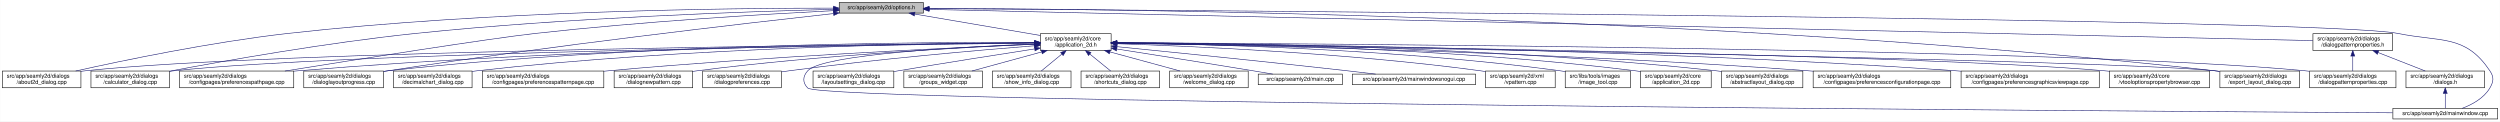
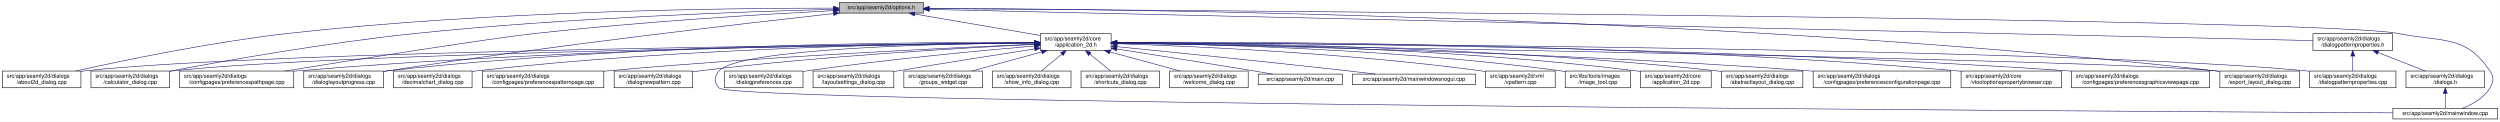
<svg xmlns="http://www.w3.org/2000/svg" xmlns:xlink="http://www.w3.org/1999/xlink" width="4487pt" height="218pt" viewBox="0.00 0.00 4486.50 218.00">
  <g id="graph0" class="graph" transform="scale(1 1) rotate(0) translate(4 214)">
    <polygon fill="white" stroke="transparent" points="-4,4 -4,-214 4482.5,-214 4482.5,4 -4,4" />
    <g id="node1" class="node">
      <g id="a_node1">
        <a xlink:title=" ">
          <polygon fill="#bfbfbf" stroke="black" points="1502,-190.5 1502,-209.5 1653,-209.5 1653,-190.5 1502,-190.5" />
          <text text-anchor="middle" x="1577.5" y="-197.5" font-family="Helvetica,sans-Serif" font-size="10.00">src/app/seamly2d/options.h</text>
        </a>
      </g>
    </g>
    <g id="node2" class="node">
      <g id="a_node2">
        <a xlink:href="../../d7/d61/application__2d_8h.html" target="_top" xlink:title=" ">
          <polygon fill="white" stroke="black" points="1863,-123.5 1863,-153.5 1990,-153.5 1990,-123.5 1863,-123.5" />
          <text text-anchor="start" x="1871" y="-141.5" font-family="Helvetica,sans-Serif" font-size="10.00">src/app/seamly2d/core</text>
          <text text-anchor="middle" x="1926.5" y="-130.5" font-family="Helvetica,sans-Serif" font-size="10.00">/application_2d.h</text>
        </a>
      </g>
    </g>
    <g id="edge1" class="edge">
      <path fill="none" stroke="midnightblue" d="M1637.67,-188.74C1700.56,-178.02 1798.86,-161.26 1862.98,-150.33" />
      <polygon fill="midnightblue" stroke="midnightblue" points="1636.77,-185.34 1627.5,-190.48 1637.95,-192.24 1636.77,-185.34" />
    </g>
-     <g id="node5" class="node">
-       <g id="a_node5">
+     <g id="node3" class="node">
+       <g id="a_node3">
        <a xlink:href="../../d9/d7f/about2d__dialog_8cpp.html" target="_top" xlink:title=" ">
          <polygon fill="white" stroke="black" points="0,-56.5 0,-86.5 141,-86.5 141,-56.5 0,-56.5" />
          <text text-anchor="start" x="8" y="-74.5" font-family="Helvetica,sans-Serif" font-size="10.00">src/app/seamly2d/dialogs</text>
          <text text-anchor="middle" x="70.5" y="-63.5" font-family="Helvetica,sans-Serif" font-size="10.00">/about2d_dialog.cpp</text>
        </a>
      </g>
    </g>
    <g id="edge27" class="edge">
      <path fill="none" stroke="midnightblue" d="M1491.67,-199.44C1310.27,-199.48 874.82,-194.85 512.5,-154 375.26,-138.52 216.5,-105.49 131.59,-86.57" />
      <polygon fill="midnightblue" stroke="midnightblue" points="1491.68,-202.94 1501.68,-199.43 1491.68,-195.94 1491.68,-202.94" />
    </g>
    <g id="node6" class="node">
      <g id="a_node6">
        <a xlink:href="../../d7/dfa/calculator__dialog_8cpp.html" target="_top" xlink:title=" ">
          <polygon fill="white" stroke="black" points="159,-56.5 159,-86.5 300,-86.5 300,-56.5 159,-56.5" />
          <text text-anchor="start" x="167" y="-74.5" font-family="Helvetica,sans-Serif" font-size="10.00">src/app/seamly2d/dialogs</text>
          <text text-anchor="middle" x="229.5" y="-63.5" font-family="Helvetica,sans-Serif" font-size="10.00">/calculator_dialog.cpp</text>
        </a>
      </g>
    </g>
    <g id="edge28" class="edge">
      <path fill="none" stroke="midnightblue" d="M1491.61,-197.2C1339.88,-193.39 1014.6,-182.41 741.5,-154 583.04,-137.52 398.94,-104.87 300.41,-86.28" />
      <polygon fill="midnightblue" stroke="midnightblue" points="1491.71,-200.7 1501.79,-197.45 1491.88,-193.71 1491.71,-200.7" />
    </g>
    <g id="node10" class="node">
      <g id="a_node10">
        <a xlink:href="../../dc/d20/preferencespathpage_8cpp.html" target="_top" xlink:title=" ">
          <polygon fill="white" stroke="black" points="318,-56.5 318,-86.5 523,-86.5 523,-56.5 318,-56.5" />
          <text text-anchor="start" x="326" y="-74.5" font-family="Helvetica,sans-Serif" font-size="10.00">src/app/seamly2d/dialogs</text>
          <text text-anchor="middle" x="420.5" y="-63.5" font-family="Helvetica,sans-Serif" font-size="10.00">/configpages/preferencespathpage.cpp</text>
        </a>
      </g>
    </g>
    <g id="edge29" class="edge">
      <path fill="none" stroke="midnightblue" d="M1491.58,-194.91C1371.55,-188.71 1146.99,-175.35 956.5,-154 871.26,-144.45 635.73,-107.19 507.1,-86.52" />
      <polygon fill="midnightblue" stroke="midnightblue" points="1491.64,-198.42 1501.81,-195.44 1492,-191.43 1491.64,-198.42" />
    </g>
    <g id="node13" class="node">
      <g id="a_node13">
        <a xlink:href="../../d6/d89/dialoglayoutprogress_8cpp.html" target="_top" xlink:title=" ">
          <polygon fill="white" stroke="black" points="541,-56.5 541,-86.5 684,-86.5 684,-56.5 541,-56.5" />
          <text text-anchor="start" x="549" y="-74.5" font-family="Helvetica,sans-Serif" font-size="10.00">src/app/seamly2d/dialogs</text>
          <text text-anchor="middle" x="612.5" y="-63.5" font-family="Helvetica,sans-Serif" font-size="10.00">/dialoglayoutprogress.cpp</text>
        </a>
      </g>
    </g>
    <g id="edge30" class="edge">
      <path fill="none" stroke="midnightblue" d="M1491.69,-189.68C1333.36,-172.15 984.76,-131.95 692.5,-87 689.85,-86.59 687.15,-86.17 684.43,-85.72" />
      <polygon fill="midnightblue" stroke="midnightblue" points="1491.51,-193.18 1501.84,-190.8 1492.28,-186.23 1491.51,-193.18" />
    </g>
    <g id="node17" class="node">
      <g id="a_node17">
        <a xlink:href="../../dd/d54/export__layout__dialog_8cpp.html" target="_top" xlink:title=" ">
          <polygon fill="white" stroke="black" points="3980,-56.5 3980,-86.5 4123,-86.5 4123,-56.5 3980,-56.5" />
          <text text-anchor="start" x="3988" y="-74.5" font-family="Helvetica,sans-Serif" font-size="10.00">src/app/seamly2d/dialogs</text>
          <text text-anchor="middle" x="4051.5" y="-63.5" font-family="Helvetica,sans-Serif" font-size="10.00">/export_layout_dialog.cpp</text>
        </a>
      </g>
    </g>
    <g id="edge35" class="edge">
      <path fill="none" stroke="midnightblue" d="M1663.53,-199.02C1974.97,-198.22 3072.47,-187.96 3970.5,-87 3973.48,-86.66 3976.52,-86.29 3979.58,-85.88" />
      <polygon fill="midnightblue" stroke="midnightblue" points="1663.22,-195.52 1653.22,-199.04 1663.23,-202.52 1663.22,-195.52" />
    </g>
    <g id="node26" class="node">
      <g id="a_node26">
        <a xlink:href="../../d8/dd9/mainwindow_8cpp.html" target="_top" xlink:title=" ">
          <polygon fill="white" stroke="black" points="4290.5,-0.5 4290.5,-19.5 4478.5,-19.5 4478.5,-0.5 4290.5,-0.5" />
          <text text-anchor="middle" x="4384.5" y="-7.5" font-family="Helvetica,sans-Serif" font-size="10.00">src/app/seamly2d/mainwindow.cpp</text>
        </a>
      </g>
    </g>
    <g id="edge36" class="edge">
      <path fill="none" stroke="midnightblue" d="M1663.59,-198.47C2112.31,-195.58 4167.54,-180.9 4299.5,-154 4377.05,-138.19 4420.3,-152.66 4464.5,-87 4472.19,-75.57 4471.46,-67.89 4464.5,-56 4453.8,-37.71 4432.63,-26.27 4414.75,-19.51" />
      <polygon fill="midnightblue" stroke="midnightblue" points="1663.27,-194.97 1653.3,-198.53 1663.32,-201.97 1663.27,-194.97" />
    </g>
    <g id="node28" class="node">
      <g id="a_node28">
        <a xlink:href="../../d5/d4e/dialogpatternproperties_8h.html" target="_top" xlink:title=" ">
          <polygon fill="white" stroke="black" points="4147,-123.5 4147,-153.5 4290,-153.5 4290,-123.5 4147,-123.5" />
          <text text-anchor="start" x="4155" y="-141.5" font-family="Helvetica,sans-Serif" font-size="10.00">src/app/seamly2d/dialogs</text>
          <text text-anchor="middle" x="4218.5" y="-130.5" font-family="Helvetica,sans-Serif" font-size="10.00">/dialogpatternproperties.h</text>
        </a>
      </g>
    </g>
    <g id="edge31" class="edge">
      <path fill="none" stroke="midnightblue" d="M1663.5,-197.06C2067.81,-187.95 3775.47,-149.48 4146.97,-141.11" />
      <polygon fill="midnightblue" stroke="midnightblue" points="1663.26,-193.57 1653.34,-197.29 1663.42,-200.57 1663.26,-193.57" />
    </g>
-     <g id="node3" class="node">
-       <g id="a_node3">
+     <g id="edge2" class="edge">
+       <path fill="none" stroke="midnightblue" d="M1852.53,-136.91C1560.58,-134.34 487.72,-122.63 149.5,-87 146.73,-86.71 143.9,-86.37 141.06,-86" />
+       <polygon fill="midnightblue" stroke="midnightblue" points="1852.56,-140.41 1862.59,-137 1852.62,-133.41 1852.56,-140.41" />
+     </g>
+     <g id="node4" class="node">
+       <g id="a_node4">
        <a xlink:href="../../df/d3e/application__2d_8cpp.html" target="_top" xlink:title=" ">
          <polygon fill="white" stroke="black" points="2940,-56.5 2940,-86.5 3067,-86.5 3067,-56.5 2940,-56.5" />
          <text text-anchor="start" x="2948" y="-74.5" font-family="Helvetica,sans-Serif" font-size="10.00">src/app/seamly2d/core</text>
          <text text-anchor="middle" x="3003.5" y="-63.5" font-family="Helvetica,sans-Serif" font-size="10.00">/application_2d.cpp</text>
        </a>
      </g>
    </g>
-     <g id="edge2" class="edge">
+     <g id="edge3" class="edge">
      <path fill="none" stroke="midnightblue" d="M2000.34,-137.46C2166.92,-136.57 2584.41,-129.84 2930.5,-87 2933.58,-86.62 2936.72,-86.18 2939.89,-85.7" />
      <polygon fill="midnightblue" stroke="midnightblue" points="2000.19,-133.96 1990.21,-137.51 2000.23,-140.96 2000.19,-133.96" />
    </g>
-     <g id="node4" class="node">
-       <g id="a_node4">
+     <g id="node5" class="node">
+       <g id="a_node5">
        <a xlink:href="../../dd/db4/abstractlayout__dialog_8cpp.html" target="_top" xlink:title=" ">
          <polygon fill="white" stroke="black" points="3085.5,-56.5 3085.5,-86.5 3231.5,-86.5 3231.5,-56.5 3085.5,-56.5" />
          <text text-anchor="start" x="3093.5" y="-74.5" font-family="Helvetica,sans-Serif" font-size="10.00">src/app/seamly2d/dialogs</text>
          <text text-anchor="middle" x="3158.5" y="-63.5" font-family="Helvetica,sans-Serif" font-size="10.00">/abstractlayout_dialog.cpp</text>
        </a>
      </g>
    </g>
-     <g id="edge3" class="edge">
+     <g id="edge4" class="edge">
      <path fill="none" stroke="midnightblue" d="M2000.28,-137.55C2183.05,-136.96 2671.26,-131.01 3075.5,-87 3078.7,-86.65 3081.96,-86.26 3085.25,-85.82" />
      <polygon fill="midnightblue" stroke="midnightblue" points="2000.23,-134.05 1990.24,-137.58 2000.25,-141.05 2000.23,-134.05" />
-     </g>
-     <g id="edge4" class="edge">
-       <path fill="none" stroke="midnightblue" d="M1852.53,-136.91C1560.58,-134.34 487.72,-122.63 149.5,-87 146.73,-86.71 143.9,-86.37 141.06,-86" />
-       <polygon fill="midnightblue" stroke="midnightblue" points="1852.56,-140.41 1862.59,-137 1852.62,-133.41 1852.56,-140.41" />
    </g>
    <g id="edge5" class="edge">
      <path fill="none" stroke="midnightblue" d="M1852.41,-136.67C1577.21,-133.35 613.89,-119.61 308.5,-87 305.73,-86.7 302.9,-86.37 300.06,-85.99" />
      <polygon fill="midnightblue" stroke="midnightblue" points="1852.64,-140.17 1862.69,-136.79 1852.73,-133.17 1852.64,-140.17" />
    </g>
    <g id="node7" class="node">
      <g id="a_node7">
        <a xlink:href="../../d2/d2d/preferencesconfigurationpage_8cpp.html" target="_top" xlink:title=" ">
          <polygon fill="white" stroke="black" points="3250,-56.5 3250,-86.5 3497,-86.5 3497,-56.5 3250,-56.5" />
          <text text-anchor="start" x="3258" y="-74.5" font-family="Helvetica,sans-Serif" font-size="10.00">src/app/seamly2d/dialogs</text>
          <text text-anchor="middle" x="3373.5" y="-63.5" font-family="Helvetica,sans-Serif" font-size="10.00">/configpages/preferencesconfigurationpage.cpp</text>
        </a>
      </g>
    </g>
    <g id="edge6" class="edge">
      <path fill="none" stroke="midnightblue" d="M2000.26,-136.48C2200.14,-133.32 2768.87,-121.73 3240.5,-87 3243.63,-86.77 3246.79,-86.52 3249.99,-86.26" />
      <polygon fill="midnightblue" stroke="midnightblue" points="2000.12,-132.98 1990.17,-136.64 2000.23,-139.98 2000.12,-132.98" />
    </g>
    <g id="node8" class="node">
      <g id="a_node8">
-         <a xlink:href="../../d9/d70/preferencesgraphicsviewpage_8cpp.html" target="_top" xlink:title=" ">
-           <polygon fill="white" stroke="black" points="3515.5,-56.5 3515.5,-86.5 3763.5,-86.5 3763.5,-56.5 3515.5,-56.5" />
-           <text text-anchor="start" x="3523.5" y="-74.5" font-family="Helvetica,sans-Serif" font-size="10.00">src/app/seamly2d/dialogs</text>
-           <text text-anchor="middle" x="3639.5" y="-63.5" font-family="Helvetica,sans-Serif" font-size="10.00">/configpages/preferencesgraphicsviewpage.cpp</text>
+         <a xlink:href="../../d2/d00/vtooloptionspropertybrowser_8cpp.html" target="_top" xlink:title=" ">
+           <polygon fill="white" stroke="black" points="3515.5,-56.5 3515.5,-86.5 3695.5,-86.5 3695.5,-56.5 3515.5,-56.5" />
+           <text text-anchor="start" x="3523.5" y="-74.5" font-family="Helvetica,sans-Serif" font-size="10.00">src/app/seamly2d/core</text>
+           <text text-anchor="middle" x="3605.5" y="-63.5" font-family="Helvetica,sans-Serif" font-size="10.00">/vtooloptionspropertybrowser.cpp</text>
        </a>
      </g>
    </g>
    <g id="edge7" class="edge">
-       <path fill="none" stroke="midnightblue" d="M2000.2,-137.13C2225.75,-135.56 2926.5,-127.53 3505.5,-87 3508.77,-86.77 3512.08,-86.52 3515.42,-86.26" />
-       <polygon fill="midnightblue" stroke="midnightblue" points="2000.11,-133.63 1990.14,-137.19 2000.16,-140.63 2000.11,-133.63" />
+       <path fill="none" stroke="midnightblue" d="M2000.27,-138.07C2226.04,-139.19 2927.32,-138 3505.5,-87 3508.73,-86.71 3512.02,-86.4 3515.34,-86.05" />
+       <polygon fill="midnightblue" stroke="midnightblue" points="2000.22,-134.57 1990.2,-138.02 2000.19,-141.57 2000.22,-134.57" />
    </g>
    <g id="node9" class="node">
      <g id="a_node9">
-         <a xlink:href="../../d2/d00/vtooloptionspropertybrowser_8cpp.html" target="_top" xlink:title=" ">
-           <polygon fill="white" stroke="black" points="3781.5,-56.5 3781.5,-86.5 3961.5,-86.5 3961.5,-56.5 3781.5,-56.5" />
-           <text text-anchor="start" x="3789.5" y="-74.5" font-family="Helvetica,sans-Serif" font-size="10.00">src/app/seamly2d/core</text>
-           <text text-anchor="middle" x="3871.5" y="-63.5" font-family="Helvetica,sans-Serif" font-size="10.00">/vtooloptionspropertybrowser.cpp</text>
+         <a xlink:href="../../d9/d70/preferencesgraphicsviewpage_8cpp.html" target="_top" xlink:title=" ">
+           <polygon fill="white" stroke="black" points="3713.5,-56.5 3713.5,-86.5 3961.5,-86.5 3961.5,-56.5 3713.5,-56.5" />
+           <text text-anchor="start" x="3721.5" y="-74.5" font-family="Helvetica,sans-Serif" font-size="10.00">src/app/seamly2d/dialogs</text>
+           <text text-anchor="middle" x="3837.5" y="-63.5" font-family="Helvetica,sans-Serif" font-size="10.00">/configpages/preferencesgraphicsviewpage.cpp</text>
        </a>
      </g>
    </g>
    <g id="edge8" class="edge">
-       <path fill="none" stroke="midnightblue" d="M2000.77,-136.64C2300.21,-132.99 3419.54,-117.57 3772.5,-87 3775.44,-86.75 3778.43,-86.46 3781.44,-86.15" />
-       <polygon fill="midnightblue" stroke="midnightblue" points="2000.43,-133.14 1990.47,-136.77 2000.51,-140.14 2000.43,-133.14" />
+       <path fill="none" stroke="midnightblue" d="M2000.54,-137.52C2244.42,-137.14 3044.67,-132.27 3704.5,-87 3707.4,-86.8 3710.33,-86.59 3713.28,-86.36" />
+       <polygon fill="midnightblue" stroke="midnightblue" points="2000.37,-134.02 1990.37,-137.54 2000.38,-141.02 2000.37,-134.02" />
    </g>
    <g id="edge9" class="edge">
      <path fill="none" stroke="midnightblue" d="M1852.56,-137.26C1644.32,-136.06 1035.3,-128.93 531.5,-87 528.79,-86.77 526.04,-86.53 523.27,-86.27" />
      <polygon fill="midnightblue" stroke="midnightblue" points="1852.74,-140.76 1862.76,-137.32 1852.78,-133.76 1852.74,-140.76" />
    </g>
    <g id="node11" class="node">
      <g id="a_node11">
        <a xlink:href="../../dd/dc2/decimalchart__dialog_8cpp.html" target="_top" xlink:title=" ">
          <polygon fill="white" stroke="black" points="702,-56.5 702,-86.5 843,-86.5 843,-56.5 702,-56.5" />
          <text text-anchor="start" x="710" y="-74.5" font-family="Helvetica,sans-Serif" font-size="10.00">src/app/seamly2d/dialogs</text>
          <text text-anchor="middle" x="772.5" y="-63.5" font-family="Helvetica,sans-Serif" font-size="10.00">/decimalchart_dialog.cpp</text>
        </a>
      </g>
    </g>
    <g id="edge10" class="edge">
      <path fill="none" stroke="midnightblue" d="M1852.61,-137.39C1678.05,-136.38 1226.65,-129.51 852.5,-87 849.41,-86.65 846.27,-86.25 843.1,-85.82" />
      <polygon fill="midnightblue" stroke="midnightblue" points="1852.69,-140.89 1862.71,-137.44 1852.73,-133.89 1852.69,-140.89" />
    </g>
    <g id="node12" class="node">
      <g id="a_node12">
        <a xlink:href="../../dc/d63/preferencespatternpage_8cpp.html" target="_top" xlink:title=" ">
          <polygon fill="white" stroke="black" points="861.5,-56.5 861.5,-86.5 1079.5,-86.5 1079.5,-56.5 861.5,-56.5" />
          <text text-anchor="start" x="869.5" y="-74.5" font-family="Helvetica,sans-Serif" font-size="10.00">src/app/seamly2d/dialogs</text>
          <text text-anchor="middle" x="970.5" y="-63.5" font-family="Helvetica,sans-Serif" font-size="10.00">/configpages/preferencespatternpage.cpp</text>
        </a>
      </g>
    </g>
    <g id="edge11" class="edge">
      <path fill="none" stroke="midnightblue" d="M1852.61,-134.59C1706.45,-128.49 1370.21,-112.77 1088.5,-87 1085.62,-86.74 1082.71,-86.46 1079.77,-86.17" />
      <polygon fill="midnightblue" stroke="midnightblue" points="1852.66,-138.1 1862.8,-135.01 1852.95,-131.1 1852.66,-138.1" />
    </g>
    <g id="edge12" class="edge">
      <path fill="none" stroke="midnightblue" d="M1852.43,-138.03C1660.3,-138.64 1130.39,-135.41 692.5,-87 689.83,-86.71 687.12,-86.37 684.39,-86.01" />
      <polygon fill="midnightblue" stroke="midnightblue" points="1852.7,-141.53 1862.69,-137.99 1852.68,-134.53 1852.7,-141.53" />
    </g>
    <g id="node14" class="node">
      <g id="a_node14">
        <a xlink:href="../../de/d87/dialognewpattern_8cpp.html" target="_top" xlink:title=" ">
          <polygon fill="white" stroke="black" points="1098,-56.5 1098,-86.5 1239,-86.5 1239,-56.5 1098,-56.5" />
          <text text-anchor="start" x="1106" y="-74.5" font-family="Helvetica,sans-Serif" font-size="10.00">src/app/seamly2d/dialogs</text>
          <text text-anchor="middle" x="1168.5" y="-63.5" font-family="Helvetica,sans-Serif" font-size="10.00">/dialognewpattern.cpp</text>
        </a>
      </g>
    </g>
    <g id="edge13" class="edge">
-       <path fill="none" stroke="midnightblue" d="M1852.39,-134.59C1727.29,-129.11 1466.45,-115.15 1247.5,-87 1244.73,-86.64 1241.92,-86.26 1239.08,-85.84" />
-       <polygon fill="midnightblue" stroke="midnightblue" points="1852.47,-138.1 1862.61,-135.04 1852.77,-131.11 1852.47,-138.1" />
+       <path fill="none" stroke="midnightblue" d="M1852.6,-134.23C1728.47,-128.23 1470.41,-113.58 1253.5,-87 1248.89,-86.44 1244.16,-85.8 1239.39,-85.11" />
+       <polygon fill="midnightblue" stroke="midnightblue" points="1852.59,-137.74 1862.74,-134.72 1852.92,-130.74 1852.59,-137.74" />
    </g>
    <g id="node15" class="node">
      <g id="a_node15">
-         <a xlink:href="../../d5/dc5/dialogpreferences_8cpp.html" target="_top" xlink:title=" ">
-           <polygon fill="white" stroke="black" points="1257,-56.5 1257,-86.5 1398,-86.5 1398,-56.5 1257,-56.5" />
-           <text text-anchor="start" x="1265" y="-74.5" font-family="Helvetica,sans-Serif" font-size="10.00">src/app/seamly2d/dialogs</text>
-           <text text-anchor="middle" x="1327.5" y="-63.5" font-family="Helvetica,sans-Serif" font-size="10.00">/dialogpreferences.cpp</text>
-         </a>
-       </g>
-     </g>
-     <g id="edge14" class="edge">
-       <path fill="none" stroke="midnightblue" d="M1852.62,-131.9C1752.6,-123.94 1568.66,-107.96 1412.5,-87 1407.9,-86.38 1403.17,-85.7 1398.4,-84.98" />
-       <polygon fill="midnightblue" stroke="midnightblue" points="1852.38,-135.39 1862.63,-132.69 1852.93,-128.41 1852.38,-135.39" />
-     </g>
-     <g id="node16" class="node">
-       <g id="a_node16">
        <a xlink:href="../../d5/d18/dialogpatternproperties_8cpp.html" target="_top" xlink:title=" ">
          <polygon fill="white" stroke="black" points="4141,-56.5 4141,-86.5 4296,-86.5 4296,-56.5 4141,-56.5" />
          <text text-anchor="start" x="4149" y="-74.5" font-family="Helvetica,sans-Serif" font-size="10.00">src/app/seamly2d/dialogs</text>
          <text text-anchor="middle" x="4218.5" y="-63.5" font-family="Helvetica,sans-Serif" font-size="10.00">/dialogpatternproperties.cpp</text>
        </a>
      </g>
    </g>
-     <g id="edge15" class="edge">
+     <g id="edge14" class="edge">
      <path fill="none" stroke="midnightblue" d="M2000.2,-137.24C2333.82,-135.85 3704.92,-127.73 4132.5,-87 4135.21,-86.74 4137.97,-86.45 4140.75,-86.12" />
      <polygon fill="midnightblue" stroke="midnightblue" points="2000.15,-133.74 1990.16,-137.28 2000.18,-140.74 2000.15,-133.74" />
+     </g>
+     <g id="node16" class="node">
+       <g id="a_node16">
+         <a xlink:href="../../d5/dc5/dialogpreferences_8cpp.html" target="_top" xlink:title=" ">
+           <polygon fill="white" stroke="black" points="1296,-56.5 1296,-86.5 1437,-86.5 1437,-56.5 1296,-56.5" />
+           <text text-anchor="start" x="1304" y="-74.5" font-family="Helvetica,sans-Serif" font-size="10.00">src/app/seamly2d/dialogs</text>
+           <text text-anchor="middle" x="1366.5" y="-63.5" font-family="Helvetica,sans-Serif" font-size="10.00">/dialogpreferences.cpp</text>
+         </a>
+       </g>
+     </g>
+     <g id="edge15" class="edge">
+       <path fill="none" stroke="midnightblue" d="M1852.86,-131.54C1758.29,-123.48 1589.23,-107.7 1445.5,-87 1442.74,-86.6 1439.93,-86.18 1437.09,-85.73" />
+       <polygon fill="midnightblue" stroke="midnightblue" points="1852.63,-135.03 1862.89,-132.39 1853.22,-128.06 1852.63,-135.03" />
    </g>
    <g id="edge16" class="edge">
      <path fill="none" stroke="midnightblue" d="M2000.25,-136.35C2342.98,-130.89 3771.81,-107.12 3970.5,-87 3973.48,-86.7 3976.52,-86.35 3979.59,-85.96" />
      <polygon fill="midnightblue" stroke="midnightblue" points="2000.13,-132.85 1990.19,-136.51 2000.24,-139.85 2000.13,-132.85" />
    </g>
    <g id="node18" class="node">
      <g id="a_node18">
        <a xlink:href="../../d0/dfa/layoutsettings__dialog_8cpp.html" target="_top" xlink:title=" ">
          <polygon fill="white" stroke="black" points="1455,-56.5 1455,-86.5 1600,-86.5 1600,-56.5 1455,-56.5" />
          <text text-anchor="start" x="1463" y="-74.5" font-family="Helvetica,sans-Serif" font-size="10.00">src/app/seamly2d/dialogs</text>
          <text text-anchor="middle" x="1527.5" y="-63.5" font-family="Helvetica,sans-Serif" font-size="10.00">/layoutsettings_dialog.cpp</text>
        </a>
      </g>
    </g>
    <g id="edge17" class="edge">
      <path fill="none" stroke="midnightblue" d="M1852.71,-126.2C1788.22,-116.23 1692.08,-101.12 1608.5,-87 1605.82,-86.55 1603.1,-86.08 1600.35,-85.61" />
      <polygon fill="midnightblue" stroke="midnightblue" points="1852.37,-129.69 1862.79,-127.76 1853.44,-122.77 1852.37,-129.69" />
    </g>
    <g id="node19" class="node">
      <g id="a_node19">
        <a xlink:href="../../db/d5c/groups__widget_8cpp.html" target="_top" xlink:title=" ">
          <polygon fill="white" stroke="black" points="1618,-56.5 1618,-86.5 1759,-86.5 1759,-56.5 1618,-56.5" />
          <text text-anchor="start" x="1626" y="-74.5" font-family="Helvetica,sans-Serif" font-size="10.00">src/app/seamly2d/dialogs</text>
          <text text-anchor="middle" x="1688.5" y="-63.5" font-family="Helvetica,sans-Serif" font-size="10.00">/groups_widget.cpp</text>
        </a>
      </g>
    </g>
    <g id="edge18" class="edge">
      <path fill="none" stroke="midnightblue" d="M1865.04,-120.71C1826.31,-110.14 1776.87,-96.63 1740.17,-86.61" />
      <polygon fill="midnightblue" stroke="midnightblue" points="1864.58,-124.22 1875.15,-123.48 1866.43,-117.46 1864.58,-124.22" />
    </g>
    <g id="node20" class="node">
      <g id="a_node20">
        <a xlink:href="../../d2/df4/show__info__dialog_8cpp.html" target="_top" xlink:title=" ">
          <polygon fill="white" stroke="black" points="1777,-56.5 1777,-86.5 1918,-86.5 1918,-56.5 1777,-56.5" />
          <text text-anchor="start" x="1785" y="-74.5" font-family="Helvetica,sans-Serif" font-size="10.00">src/app/seamly2d/dialogs</text>
          <text text-anchor="middle" x="1847.5" y="-63.5" font-family="Helvetica,sans-Serif" font-size="10.00">/show_info_dialog.cpp</text>
        </a>
      </g>
    </g>
    <g id="edge19" class="edge">
      <path fill="none" stroke="midnightblue" d="M1901.44,-116.88C1889.44,-107.01 1875.37,-95.43 1864.61,-86.58" />
      <polygon fill="midnightblue" stroke="midnightblue" points="1899.41,-119.75 1909.36,-123.4 1903.86,-114.34 1899.41,-119.75" />
    </g>
    <g id="node21" class="node">
      <g id="a_node21">
        <a xlink:href="../../dd/d84/shortcuts__dialog_8cpp.html" target="_top" xlink:title=" ">
          <polygon fill="white" stroke="black" points="1936,-56.5 1936,-86.5 2077,-86.5 2077,-56.5 1936,-56.5" />
          <text text-anchor="start" x="1944" y="-74.5" font-family="Helvetica,sans-Serif" font-size="10.00">src/app/seamly2d/dialogs</text>
          <text text-anchor="middle" x="2006.5" y="-63.5" font-family="Helvetica,sans-Serif" font-size="10.00">/shortcuts_dialog.cpp</text>
        </a>
      </g>
    </g>
    <g id="edge20" class="edge">
      <path fill="none" stroke="midnightblue" d="M1951.87,-116.88C1964.03,-107.01 1978.28,-95.43 1989.18,-86.58" />
      <polygon fill="midnightblue" stroke="midnightblue" points="1949.41,-114.37 1943.86,-123.4 1953.83,-119.81 1949.41,-114.37" />
    </g>
    <g id="node22" class="node">
      <g id="a_node22">
        <a xlink:href="../../df/d69/welcome__dialog_8cpp.html" target="_top" xlink:title=" ">
          <polygon fill="white" stroke="black" points="2095,-56.5 2095,-86.5 2236,-86.5 2236,-56.5 2095,-56.5" />
          <text text-anchor="start" x="2103" y="-74.5" font-family="Helvetica,sans-Serif" font-size="10.00">src/app/seamly2d/dialogs</text>
          <text text-anchor="middle" x="2165.5" y="-63.5" font-family="Helvetica,sans-Serif" font-size="10.00">/welcome_dialog.cpp</text>
        </a>
      </g>
    </g>
    <g id="edge21" class="edge">
      <path fill="none" stroke="midnightblue" d="M1987.72,-120.85C2026.69,-110.25 2076.6,-96.68 2113.62,-86.61" />
      <polygon fill="midnightblue" stroke="midnightblue" points="1986.8,-117.47 1978.07,-123.48 1988.63,-124.23 1986.8,-117.47" />
    </g>
    <g id="node23" class="node">
      <g id="a_node23">
        <a xlink:href="../../dc/d14/app_2seamly2d_2main_8cpp.html" target="_top" xlink:title=" ">
          <polygon fill="white" stroke="black" points="2254,-62 2254,-81 2405,-81 2405,-62 2254,-62" />
          <text text-anchor="middle" x="2329.5" y="-69" font-family="Helvetica,sans-Serif" font-size="10.00">src/app/seamly2d/main.cpp</text>
        </a>
      </g>
    </g>
    <g id="edge22" class="edge">
      <path fill="none" stroke="midnightblue" d="M2000.26,-126.03C2064.73,-115.95 2160.86,-100.77 2244.5,-87 2256.02,-85.1 2268.41,-83.02 2280.07,-81.03" />
      <polygon fill="midnightblue" stroke="midnightblue" points="1999.53,-122.6 1990.19,-127.61 2000.61,-129.52 1999.53,-122.6" />
    </g>
    <g id="node24" class="node">
      <g id="a_node24">
        <a xlink:href="../../d8/de8/mainwindowsnogui_8cpp.html" target="_top" xlink:title=" ">
          <polygon fill="white" stroke="black" points="2423,-62 2423,-81 2644,-81 2644,-62 2423,-62" />
          <text text-anchor="middle" x="2533.5" y="-69" font-family="Helvetica,sans-Serif" font-size="10.00">src/app/seamly2d/mainwindowsnogui.cpp</text>
        </a>
      </g>
    </g>
    <g id="edge23" class="edge">
      <path fill="none" stroke="midnightblue" d="M2000.48,-130.22C2095.96,-120.74 2267.2,-103.42 2413.5,-87 2430.08,-85.14 2447.93,-83.04 2464.67,-81.02" />
      <polygon fill="midnightblue" stroke="midnightblue" points="1999.96,-126.76 1990.35,-131.23 2000.65,-133.72 1999.96,-126.76" />
    </g>
    <g id="node25" class="node">
      <g id="a_node25">
        <a xlink:href="../../d3/d49/vpattern_8cpp.html" target="_top" xlink:title=" ">
          <polygon fill="white" stroke="black" points="2662,-56.5 2662,-86.5 2787,-86.5 2787,-56.5 2662,-56.5" />
          <text text-anchor="start" x="2670" y="-74.5" font-family="Helvetica,sans-Serif" font-size="10.00">src/app/seamly2d/xml</text>
          <text text-anchor="middle" x="2724.5" y="-63.5" font-family="Helvetica,sans-Serif" font-size="10.00">/vpattern.cpp</text>
        </a>
      </g>
    </g>
    <g id="edge24" class="edge">
      <path fill="none" stroke="midnightblue" d="M2000.76,-135.5C2132.53,-131.25 2415.69,-118.95 2652.5,-87 2655.53,-86.59 2658.63,-86.13 2661.75,-85.63" />
      <polygon fill="midnightblue" stroke="midnightblue" points="2000.27,-132.02 1990.39,-135.83 2000.5,-139.01 2000.27,-132.02" />
    </g>
    <g id="edge25" class="edge">
-       <path fill="none" stroke="midnightblue" d="M1852.6,-135.08C1724.49,-130.11 1472.2,-116.65 1445.5,-87 1436.28,-76.76 1435.83,-65.82 1445.5,-56 1471.05,-30.05 3789.94,-14.59 4290.11,-11.55" />
-       <polygon fill="midnightblue" stroke="midnightblue" points="1852.6,-138.58 1862.73,-135.46 1852.87,-131.59 1852.6,-138.58" />
+       <path fill="none" stroke="midnightblue" d="M1852.53,-137.17C1692.26,-135.7 1324.25,-127.85 1286.5,-87 1277.15,-76.88 1276.83,-65.81 1286.5,-56 1313.54,-28.57 3773.86,-14.19 4290.13,-11.48" />
+       <polygon fill="midnightblue" stroke="midnightblue" points="1852.75,-140.68 1862.78,-137.26 1852.81,-133.68 1852.75,-140.68" />
    </g>
    <g id="node27" class="node">
      <g id="a_node27">
        <a xlink:href="../../d9/da3/image__tool_8cpp.html" target="_top" xlink:title=" ">
          <polygon fill="white" stroke="black" points="2805,-56.5 2805,-86.5 2922,-86.5 2922,-56.5 2805,-56.5" />
          <text text-anchor="start" x="2813" y="-74.5" font-family="Helvetica,sans-Serif" font-size="10.00">src/libs/tools/images</text>
          <text text-anchor="middle" x="2863.5" y="-63.5" font-family="Helvetica,sans-Serif" font-size="10.00">/image_tool.cpp</text>
        </a>
      </g>
    </g>
    <g id="edge26" class="edge">
      <path fill="none" stroke="midnightblue" d="M2000.09,-136.99C2150.28,-135.12 2502.69,-126.49 2795.5,-87 2798.61,-86.58 2801.79,-86.1 2804.99,-85.57" />
      <polygon fill="midnightblue" stroke="midnightblue" points="2000.01,-133.49 1990.06,-137.11 2000.1,-140.49 2000.01,-133.49" />
    </g>
    <g id="edge32" class="edge">
      <path fill="none" stroke="midnightblue" d="M4218.5,-113.11C4218.5,-104.15 4218.5,-94.32 4218.5,-86.58" />
      <polygon fill="midnightblue" stroke="midnightblue" points="4215,-113.4 4218.5,-123.4 4222,-113.4 4215,-113.4" />
    </g>
    <g id="node29" class="node">
      <g id="a_node29">
        <a xlink:href="../../d6/d64/dialogs_8h.html" target="_top" xlink:title=" ">
          <polygon fill="white" stroke="black" points="4314,-56.5 4314,-86.5 4455,-86.5 4455,-56.5 4314,-56.5" />
          <text text-anchor="start" x="4322" y="-74.5" font-family="Helvetica,sans-Serif" font-size="10.00">src/app/seamly2d/dialogs</text>
          <text text-anchor="middle" x="4384.5" y="-63.5" font-family="Helvetica,sans-Serif" font-size="10.00">/dialogs.h</text>
        </a>
      </g>
    </g>
    <g id="edge33" class="edge">
      <path fill="none" stroke="midnightblue" d="M4264.01,-119.68C4290.63,-109.26 4323.77,-96.28 4348.55,-86.58" />
      <polygon fill="midnightblue" stroke="midnightblue" points="4262.55,-116.49 4254.52,-123.4 4265.11,-123.01 4262.55,-116.49" />
    </g>
    <g id="edge34" class="edge">
      <path fill="none" stroke="midnightblue" d="M4384.5,-46.29C4384.5,-36.86 4384.5,-26.65 4384.5,-19.66" />
      <polygon fill="midnightblue" stroke="midnightblue" points="4381,-46.4 4384.5,-56.4 4388,-46.4 4381,-46.4" />
    </g>
  </g>
</svg>
